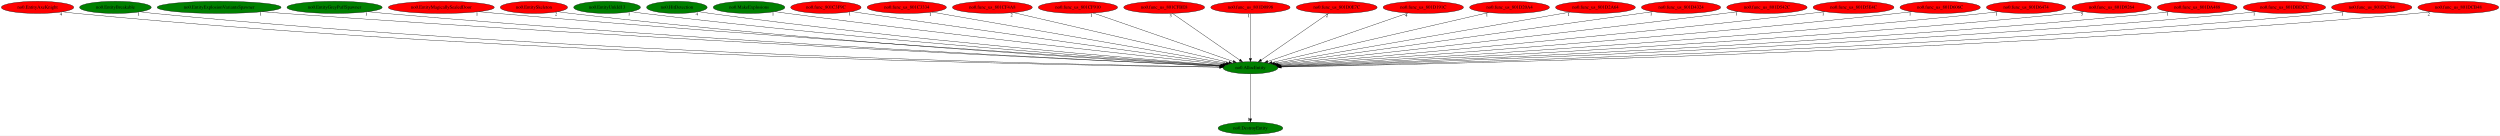
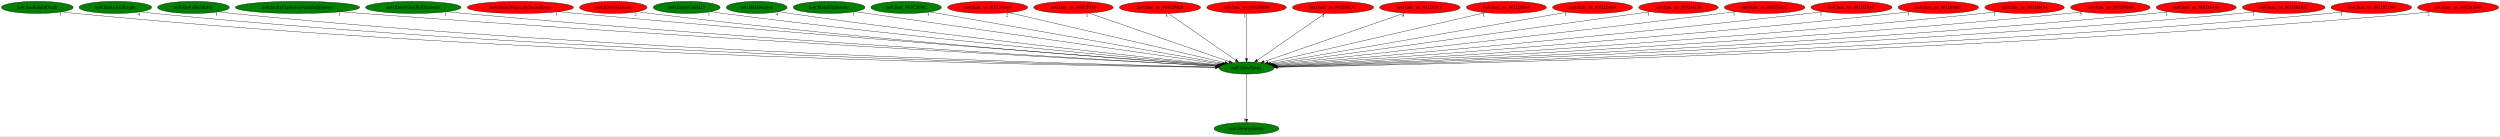
- <svg xmlns="http://www.w3.org/2000/svg" xmlns:xlink="http://www.w3.org/1999/xlink" width="7449pt" height="404pt" viewBox="0.00 0.00 7449.13 404.00">
+ <svg xmlns="http://www.w3.org/2000/svg" xmlns:xlink="http://www.w3.org/1999/xlink" width="7426pt" height="404pt" viewBox="0.00 0.00 7425.83 404.00">
  <g id="graph0" class="graph" transform="scale(1 1) rotate(0) translate(4 400)">
-     <polygon fill="white" stroke="transparent" points="-4,4 -4,-400 7445.13,-400 7445.13,4 -4,4" />
+     <polygon fill="white" stroke="transparent" points="-4,4 -4,-400 7421.83,-400 7421.83,4 -4,4" />
    <g id="node1" class="node">
-       <ellipse fill="green" stroke="black" cx="3721.89" cy="-198" rx="81.79" ry="18" />
-       <text text-anchor="middle" x="3721.89" y="-194.3" font-family="Times,serif" font-size="14.00">no0.AllocEntity</text>
+       <ellipse fill="green" stroke="black" cx="3698.59" cy="-198" rx="81.79" ry="18" />
+       <text text-anchor="middle" x="3698.59" y="-194.3" font-family="Times,serif" font-size="14.00">no0.AllocEntity</text>
    </g>
    <g id="node2" class="node">
      <g id="a_node2">
        <a xlink:href="no0.DestroyEntity.svg" xlink:title="no0.DestroyEntity">
-           <ellipse fill="green" stroke="black" cx="3721.89" cy="-18" rx="96.38" ry="18" />
-           <text text-anchor="middle" x="3721.89" y="-14.3" font-family="Times,serif" font-size="14.00">no0.DestroyEntity</text>
+           <ellipse fill="green" stroke="black" cx="3698.59" cy="-18" rx="96.38" ry="18" />
+           <text text-anchor="middle" x="3698.59" y="-14.3" font-family="Times,serif" font-size="14.00">no0.DestroyEntity</text>
        </a>
      </g>
    </g>
    <g id="edge1" class="edge">
-       <path fill="none" stroke="black" d="M3721.89,-179.93C3721.89,-148.97 3721.89,-83.3 3721.89,-46.13" />
-       <polygon fill="black" stroke="black" points="3725.39,-46.02 3721.89,-36.02 3718.39,-46.02 3725.39,-46.02" />
-       <text text-anchor="middle" x="3716.89" y="-39.82" font-family="Times,serif" font-size="14.00">1</text>
+       <path fill="none" stroke="black" d="M3698.59,-179.93C3698.59,-148.97 3698.59,-83.3 3698.59,-46.13" />
+       <polygon fill="black" stroke="black" points="3702.09,-46.02 3698.59,-36.02 3695.09,-46.02 3702.09,-46.02" />
+       <text text-anchor="middle" x="3693.59" y="-39.82" font-family="Times,serif" font-size="14.00">1</text>
    </g>
    <g id="node3" class="node">
      <g id="a_node3">
-         <a xlink:href="no0.EntityAxeKnight.svg" xlink:title="no0.EntityAxeKnight">
-           <ellipse fill="red" stroke="black" cx="107.89" cy="-378" rx="107.78" ry="18" />
-           <text text-anchor="middle" x="107.89" y="-374.3" font-family="Times,serif" font-size="14.00">no0.EntityAxeKnight</text>
+         <a xlink:href="no0.AxeKnightDeath.svg" xlink:title="no0.AxeKnightDeath">
+           <ellipse fill="green" stroke="black" cx="106.59" cy="-378" rx="106.68" ry="18" />
+           <text text-anchor="middle" x="106.59" y="-374.3" font-family="Times,serif" font-size="14.00">no0.AxeKnightDeath</text>
        </a>
      </g>
    </g>
    <g id="edge2" class="edge">
-       <path fill="none" stroke="black" d="M182.64,-364.93C196.33,-363.04 210.52,-361.28 223.89,-360 1573.84,-230.34 3227.25,-204.4 3630.19,-199.87" />
-       <polygon fill="black" stroke="black" points="3630.37,-203.37 3640.33,-199.76 3630.29,-196.37 3630.37,-203.37" />
-       <text text-anchor="middle" x="177.64" y="-353.73" font-family="Times,serif" font-size="14.00">4</text>
+       <path fill="none" stroke="black" d="M180.38,-364.97C194.05,-363.06 208.23,-361.29 221.59,-360 1562.61,-230.16 3205.07,-204.36 3606.77,-199.87" />
+       <polygon fill="black" stroke="black" points="3606.92,-203.36 3616.88,-199.75 3606.84,-196.36 3606.92,-203.36" />
+       <text text-anchor="middle" x="175.38" y="-353.77" font-family="Times,serif" font-size="14.00">1</text>
    </g>
    <g id="node4" class="node">
      <g id="a_node4">
-         <a xlink:href="no0.EntityBreakable.svg" xlink:title="no0.EntityBreakable">
-           <ellipse fill="green" stroke="black" cx="339.89" cy="-378" rx="106.68" ry="18" />
-           <text text-anchor="middle" x="339.89" y="-374.3" font-family="Times,serif" font-size="14.00">no0.EntityBreakable</text>
+         <a xlink:href="no0.EntityAxeKnight.svg" xlink:title="no0.EntityAxeKnight">
+           <ellipse fill="green" stroke="black" cx="338.59" cy="-378" rx="107.78" ry="18" />
+           <text text-anchor="middle" x="338.59" y="-374.3" font-family="Times,serif" font-size="14.00">no0.EntityAxeKnight</text>
        </a>
      </g>
    </g>
    <g id="edge3" class="edge">
-       <path fill="none" stroke="black" d="M413.69,-365C427.36,-363.09 441.53,-361.31 454.89,-360 1709.04,-236.7 3243.8,-206.18 3630.26,-200.24" />
-       <polygon fill="black" stroke="black" points="3630.6,-203.74 3640.54,-200.09 3630.49,-196.74 3630.6,-203.74" />
-       <text text-anchor="middle" x="408.69" y="-353.8" font-family="Times,serif" font-size="14.00">1</text>
+       <path fill="none" stroke="black" d="M413.34,-364.97C427.03,-363.07 441.22,-361.31 454.59,-360 1699.29,-238.19 3222.19,-206.6 3606.97,-200.33" />
+       <polygon fill="black" stroke="black" points="3607.26,-203.83 3617.21,-200.17 3607.15,-196.83 3607.26,-203.83" />
+       <text text-anchor="middle" x="408.34" y="-353.77" font-family="Times,serif" font-size="14.00">4</text>
    </g>
    <g id="node5" class="node">
      <g id="a_node5">
-         <a xlink:href="no0.EntityExplosionVariantsSpawner.svg" xlink:title="no0.EntityExplosionVariantsSpawner">
-           <ellipse fill="green" stroke="black" cx="648.89" cy="-378" rx="184.67" ry="18" />
-           <text text-anchor="middle" x="648.89" y="-374.3" font-family="Times,serif" font-size="14.00">no0.EntityExplosionVariantsSpawner</text>
+         <a xlink:href="no0.EntityBreakable.svg" xlink:title="no0.EntityBreakable">
+           <ellipse fill="green" stroke="black" cx="570.59" cy="-378" rx="106.68" ry="18" />
+           <text text-anchor="middle" x="570.59" y="-374.3" font-family="Times,serif" font-size="14.00">no0.EntityBreakable</text>
        </a>
      </g>
    </g>
    <g id="edge4" class="edge">
-       <path fill="none" stroke="black" d="M777.58,-365.09C799.04,-363.27 821.09,-361.5 841.89,-360 1940.85,-280.9 3278.12,-218.84 3632.33,-202.96" />
-       <polygon fill="black" stroke="black" points="3632.68,-206.45 3642.52,-202.5 3632.37,-199.45 3632.68,-206.45" />
-       <text text-anchor="middle" x="772.58" y="-353.89" font-family="Times,serif" font-size="14.00">1</text>
+       <path fill="none" stroke="black" d="M644.7,-365.01C658.27,-363.11 672.34,-361.33 685.59,-360 1835.18,-244.57 3240.4,-208.53 3607.44,-200.77" />
+       <polygon fill="black" stroke="black" points="3607.55,-204.26 3617.48,-200.56 3607.41,-197.27 3607.55,-204.26" />
+       <text text-anchor="middle" x="639.7" y="-353.81" font-family="Times,serif" font-size="14.00">1</text>
    </g>
    <g id="node6" class="node">
      <g id="a_node6">
-         <a xlink:href="no0.EntityGreyPuffSpawner.svg" xlink:title="no0.EntityGreyPuffSpawner">
-           <ellipse fill="green" stroke="black" cx="992.89" cy="-378" rx="141.88" ry="18" />
-           <text text-anchor="middle" x="992.89" y="-374.3" font-family="Times,serif" font-size="14.00">no0.EntityGreyPuffSpawner</text>
+         <a xlink:href="no0.EntityExplosionVariantsSpawner.svg" xlink:title="no0.EntityExplosionVariantsSpawner">
+           <ellipse fill="green" stroke="black" cx="879.59" cy="-378" rx="184.67" ry="18" />
+           <text text-anchor="middle" x="879.59" y="-374.3" font-family="Times,serif" font-size="14.00">no0.EntityExplosionVariantsSpawner</text>
        </a>
      </g>
    </g>
    <g id="edge5" class="edge">
-       <path fill="none" stroke="black" d="M1092.32,-365.09C1109.5,-363.24 1127.2,-361.46 1143.89,-360 2117.46,-274.85 3301.71,-218 3632.4,-202.97" />
-       <polygon fill="black" stroke="black" points="3632.57,-206.47 3642.4,-202.52 3632.25,-199.48 3632.57,-206.47" />
-       <text text-anchor="middle" x="1087.32" y="-353.89" font-family="Times,serif" font-size="14.00">1</text>
+       <path fill="none" stroke="black" d="M1008.8,-365.14C1030.11,-363.32 1051.96,-361.54 1072.59,-360 2067.49,-285.7 3276.34,-220.98 3609.78,-203.59" />
+       <polygon fill="black" stroke="black" points="3610.05,-207.08 3619.86,-203.06 3609.69,-200.09 3610.05,-207.08" />
+       <text text-anchor="middle" x="1003.8" y="-353.94" font-family="Times,serif" font-size="14.00">1</text>
    </g>
    <g id="node7" class="node">
      <g id="a_node7">
-         <a xlink:href="no0.EntityMagicallySealedDoor.svg" xlink:title="no0.EntityMagicallySealedDoor">
-           <ellipse fill="red" stroke="black" cx="1310.89" cy="-378" rx="157.87" ry="18" />
-           <text text-anchor="middle" x="1310.89" y="-374.3" font-family="Times,serif" font-size="14.00">no0.EntityMagicallySealedDoor</text>
+         <a xlink:href="no0.EntityGreyPuffSpawner.svg" xlink:title="no0.EntityGreyPuffSpawner">
+           <ellipse fill="green" stroke="black" cx="1223.59" cy="-378" rx="141.88" ry="18" />
+           <text text-anchor="middle" x="1223.59" y="-374.3" font-family="Times,serif" font-size="14.00">no0.EntityGreyPuffSpawner</text>
        </a>
      </g>
    </g>
    <g id="edge6" class="edge">
-       <path fill="none" stroke="black" d="M1422.24,-365.2C1440.81,-363.36 1459.89,-361.56 1477.89,-360 2316.17,-287.28 3332.69,-222.94 3633.83,-204.37" />
-       <polygon fill="black" stroke="black" points="3634.05,-207.86 3643.82,-203.76 3633.62,-200.88 3634.05,-207.86" />
-       <text text-anchor="middle" x="1417.24" y="-354" font-family="Times,serif" font-size="14.00">1</text>
+       <path fill="none" stroke="black" d="M1323.43,-365.15C1340.49,-363.3 1358.04,-361.5 1374.59,-360 2244.53,-280.93 3300.8,-220.68 3609.76,-203.78" />
+       <polygon fill="black" stroke="black" points="3610.2,-207.26 3620,-203.22 3609.82,-200.27 3610.2,-207.26" />
+       <text text-anchor="middle" x="1318.43" y="-353.95" font-family="Times,serif" font-size="14.00">1</text>
    </g>
    <g id="node8" class="node">
      <g id="a_node8">
-         <a xlink:href="no0.EntitySkeleton.svg" xlink:title="no0.EntitySkeleton">
-           <ellipse fill="red" stroke="black" cx="1586.89" cy="-378" rx="100.18" ry="18" />
-           <text text-anchor="middle" x="1586.89" y="-374.3" font-family="Times,serif" font-size="14.00">no0.EntitySkeleton</text>
+         <a xlink:href="no0.EntityMagicallySealedDoor.svg" xlink:title="no0.EntityMagicallySealedDoor">
+           <ellipse fill="red" stroke="black" cx="1541.59" cy="-378" rx="157.87" ry="18" />
+           <text text-anchor="middle" x="1541.59" y="-374.3" font-family="Times,serif" font-size="14.00">no0.EntityMagicallySealedDoor</text>
        </a>
      </g>
    </g>
    <g id="edge7" class="edge">
-       <path fill="none" stroke="black" d="M1657.79,-365.25C1670.78,-363.33 1684.22,-361.48 1696.89,-360 2442.98,-272.81 3349.34,-219.26 3632.81,-203.72" />
-       <polygon fill="black" stroke="black" points="3633.24,-207.2 3643.03,-203.16 3632.86,-200.21 3633.24,-207.2" />
-       <text text-anchor="middle" x="1652.79" y="-354.05" font-family="Times,serif" font-size="14.00">2</text>
+       <path fill="none" stroke="black" d="M1653.85,-365.25C1672.14,-363.43 1690.89,-361.62 1708.59,-360 2444.65,-292.77 3335.21,-225.83 3612.18,-205.35" />
+       <polygon fill="black" stroke="black" points="3612.46,-208.84 3622.17,-204.61 3611.94,-201.86 3612.46,-208.84" />
+       <text text-anchor="middle" x="1648.85" y="-354.05" font-family="Times,serif" font-size="14.00">1</text>
    </g>
    <g id="node9" class="node">
      <g id="a_node9">
-         <a xlink:href="no0.EntityUnkId13.svg" xlink:title="no0.EntityUnkId13">
-           <ellipse fill="green" stroke="black" cx="1804.89" cy="-378" rx="99.38" ry="18" />
-           <text text-anchor="middle" x="1804.89" y="-374.3" font-family="Times,serif" font-size="14.00">no0.EntityUnkId13</text>
+         <a xlink:href="no0.EntitySkeleton.svg" xlink:title="no0.EntitySkeleton">
+           <ellipse fill="red" stroke="black" cx="1817.59" cy="-378" rx="100.18" ry="18" />
+           <text text-anchor="middle" x="1817.59" y="-374.3" font-family="Times,serif" font-size="14.00">no0.EntitySkeleton</text>
        </a>
      </g>
    </g>
    <g id="edge8" class="edge">
-       <path fill="none" stroke="black" d="M1875.45,-365.3C1888.22,-363.38 1901.44,-361.52 1913.89,-360 2573.29,-279.31 3372.71,-222.34 3634.4,-204.74" />
-       <polygon fill="black" stroke="black" points="3634.86,-208.21 3644.6,-204.05 3634.39,-201.23 3634.86,-208.21" />
-       <text text-anchor="middle" x="1870.45" y="-354.1" font-family="Times,serif" font-size="14.00">1</text>
+       <path fill="none" stroke="black" d="M1888.8,-365.33C1901.69,-363.41 1915.03,-361.54 1927.59,-360 2572.46,-280.94 3353.84,-223.07 3611.55,-204.97" />
+       <polygon fill="black" stroke="black" points="3611.86,-208.46 3621.59,-204.27 3611.37,-201.47 3611.86,-208.46" />
+       <text text-anchor="middle" x="1883.8" y="-354.13" font-family="Times,serif" font-size="14.00">2</text>
    </g>
    <g id="node10" class="node">
      <g id="a_node10">
-         <a xlink:href="no0.HitDetection.svg" xlink:title="no0.HitDetection">
-           <ellipse fill="green" stroke="black" cx="2012.89" cy="-378" rx="90.18" ry="18" />
-           <text text-anchor="middle" x="2012.89" y="-374.3" font-family="Times,serif" font-size="14.00">no0.HitDetection</text>
+         <a xlink:href="no0.EntityUnkId13.svg" xlink:title="no0.EntityUnkId13">
+           <ellipse fill="green" stroke="black" cx="2035.59" cy="-378" rx="99.38" ry="18" />
+           <text text-anchor="middle" x="2035.59" y="-374.3" font-family="Times,serif" font-size="14.00">no0.EntityUnkId13</text>
        </a>
      </g>
    </g>
    <g id="edge9" class="edge">
-       <path fill="none" stroke="black" d="M2077.23,-365.28C2088.75,-363.37 2100.66,-361.52 2111.89,-360 2691.94,-281.3 3394.44,-224.04 3635.71,-205.47" />
-       <polygon fill="black" stroke="black" points="3636.11,-208.95 3645.82,-204.69 3635.58,-201.97 3636.11,-208.95" />
-       <text text-anchor="middle" x="2072.23" y="-354.08" font-family="Times,serif" font-size="14.00">4</text>
+       <path fill="none" stroke="black" d="M2106.75,-365.36C2119.34,-363.46 2132.34,-361.59 2144.59,-360 2703.5,-287.51 3378.89,-226.63 3613.46,-206.27" />
+       <polygon fill="black" stroke="black" points="3613.97,-209.74 3623.63,-205.39 3613.37,-202.76 3613.97,-209.74" />
+       <text text-anchor="middle" x="2101.75" y="-354.16" font-family="Times,serif" font-size="14.00">1</text>
    </g>
    <g id="node11" class="node">
      <g id="a_node11">
-         <a xlink:href="no0.MakeExplosions.svg" xlink:title="no0.MakeExplosions">
-           <ellipse fill="green" stroke="black" cx="2227.89" cy="-378" rx="106.68" ry="18" />
-           <text text-anchor="middle" x="2227.89" y="-374.3" font-family="Times,serif" font-size="14.00">no0.MakeExplosions</text>
+         <a xlink:href="no0.HitDetection.svg" xlink:title="no0.HitDetection">
+           <ellipse fill="green" stroke="black" cx="2243.59" cy="-378" rx="90.18" ry="18" />
+           <text text-anchor="middle" x="2243.59" y="-374.3" font-family="Times,serif" font-size="14.00">no0.HitDetection</text>
        </a>
      </g>
    </g>
    <g id="edge10" class="edge">
-       <path fill="none" stroke="black" d="M2304.24,-365.38C2317.13,-363.51 2330.39,-361.65 2342.89,-360 2833.97,-295.05 3425.28,-230.63 3639.43,-207.74" />
-       <polygon fill="black" stroke="black" points="3640.07,-211.19 3649.65,-206.65 3639.33,-204.23 3640.07,-211.19" />
-       <text text-anchor="middle" x="2299.24" y="-354.18" font-family="Times,serif" font-size="14.00">1</text>
+       <path fill="none" stroke="black" d="M2308.22,-365.41C2319.65,-363.5 2331.46,-361.62 2342.59,-360 2823.3,-290.24 3403.16,-229.01 3615.52,-207.35" />
+       <polygon fill="black" stroke="black" points="3616.06,-210.81 3625.65,-206.31 3615.35,-203.85 3616.06,-210.81" />
+       <text text-anchor="middle" x="2303.22" y="-354.21" font-family="Times,serif" font-size="14.00">4</text>
    </g>
    <g id="node12" class="node">
      <g id="a_node12">
-         <a xlink:href="no0.func_801C3F9C.svg" xlink:title="no0.func_801C3F9C">
-           <ellipse fill="red" stroke="black" cx="2456.89" cy="-378" rx="104.78" ry="18" />
-           <text text-anchor="middle" x="2456.89" y="-374.3" font-family="Times,serif" font-size="14.00">no0.func_801C3F9C</text>
+         <a xlink:href="no0.MakeExplosions.svg" xlink:title="no0.MakeExplosions">
+           <ellipse fill="green" stroke="black" cx="2458.59" cy="-378" rx="106.68" ry="18" />
+           <text text-anchor="middle" x="2458.59" y="-374.3" font-family="Times,serif" font-size="14.00">no0.MakeExplosions</text>
        </a>
      </g>
    </g>
    <g id="edge11" class="edge">
-       <path fill="none" stroke="black" d="M2532.91,-365.57C2545.59,-363.69 2558.61,-361.77 2570.89,-360 2974.84,-301.63 3459.04,-234.98 3644.47,-209.58" />
-       <polygon fill="black" stroke="black" points="3644.97,-213.05 3654.4,-208.22 3644.02,-206.11 3644.97,-213.05" />
-       <text text-anchor="middle" x="2527.91" y="-354.37" font-family="Times,serif" font-size="14.00">1</text>
+       <path fill="none" stroke="black" d="M2535.91,-365.52C2548.5,-363.67 2561.41,-361.77 2573.59,-360 2967.62,-302.68 3439.53,-235.68 3621.67,-209.88" />
+       <polygon fill="black" stroke="black" points="3622.28,-213.33 3631.69,-208.46 3621.3,-206.4 3622.28,-213.33" />
+       <text text-anchor="middle" x="2530.91" y="-354.32" font-family="Times,serif" font-size="14.00">1</text>
    </g>
    <g id="node13" class="node">
      <g id="a_node13">
-         <a xlink:href="no0.func_us_801C3334.svg" xlink:title="no0.func_us_801C3334">
-           <ellipse fill="red" stroke="black" cx="2697.89" cy="-378" rx="118.08" ry="18" />
-           <text text-anchor="middle" x="2697.89" y="-374.3" font-family="Times,serif" font-size="14.00">no0.func_us_801C3334</text>
+         <a xlink:href="no0.func_801C3F9C.svg" xlink:title="no0.func_801C3F9C">
+           <ellipse fill="green" stroke="black" cx="2687.59" cy="-378" rx="104.78" ry="18" />
+           <text text-anchor="middle" x="2687.59" y="-374.3" font-family="Times,serif" font-size="14.00">no0.func_801C3F9C</text>
        </a>
      </g>
    </g>
    <g id="edge12" class="edge">
-       <path fill="none" stroke="black" d="M2772.77,-363.98C2962.92,-330.93 3462.55,-244.08 3649.72,-211.55" />
-       <polygon fill="black" stroke="black" points="3650.47,-214.97 3659.73,-209.81 3649.27,-208.07 3650.47,-214.97" />
-       <text text-anchor="middle" x="2767.77" y="-352.78" font-family="Times,serif" font-size="14.00">1</text>
+       <path fill="none" stroke="black" d="M2757.88,-364.62C2942.67,-332.09 3440.66,-244.41 3626.96,-211.61" />
+       <polygon fill="black" stroke="black" points="3627.68,-215.04 3636.92,-209.86 3626.47,-208.14 3627.68,-215.04" />
+       <text text-anchor="middle" x="2752.88" y="-353.42" font-family="Times,serif" font-size="14.00">1</text>
    </g>
    <g id="node14" class="node">
      <g id="a_node14">
        <a xlink:href="no0.func_us_801CF4A8.svg" xlink:title="no0.func_us_801CF4A8">
-           <ellipse fill="red" stroke="black" cx="2952.89" cy="-378" rx="118.88" ry="18" />
-           <text text-anchor="middle" x="2952.89" y="-374.3" font-family="Times,serif" font-size="14.00">no0.func_us_801CF4A8</text>
+           <ellipse fill="red" stroke="black" cx="2929.59" cy="-378" rx="118.88" ry="18" />
+           <text text-anchor="middle" x="2929.59" y="-374.3" font-family="Times,serif" font-size="14.00">no0.func_us_801CF4A8</text>
        </a>
      </g>
    </g>
    <g id="edge13" class="edge">
-       <path fill="none" stroke="black" d="M3015.17,-362.58C3158.77,-329.34 3511.92,-247.6 3657.53,-213.9" />
-       <polygon fill="black" stroke="black" points="3658.69,-217.22 3667.65,-211.56 3657.11,-210.4 3658.69,-217.22" />
-       <text text-anchor="middle" x="3010.17" y="-351.38" font-family="Times,serif" font-size="14.00">2</text>
+       <path fill="none" stroke="black" d="M2991.87,-362.58C3135.47,-329.34 3488.62,-247.6 3634.23,-213.9" />
+       <polygon fill="black" stroke="black" points="3635.39,-217.22 3644.35,-211.56 3633.81,-210.4 3635.39,-217.22" />
+       <text text-anchor="middle" x="2986.87" y="-351.38" font-family="Times,serif" font-size="14.00">2</text>
    </g>
    <g id="node15" class="node">
      <g id="a_node15">
        <a xlink:href="no0.func_us_801CF910.svg" xlink:title="no0.func_us_801CF910">
-           <ellipse fill="red" stroke="black" cx="3207.89" cy="-378" rx="118.08" ry="18" />
-           <text text-anchor="middle" x="3207.89" y="-374.3" font-family="Times,serif" font-size="14.00">no0.func_us_801CF910</text>
+           <ellipse fill="red" stroke="black" cx="3184.59" cy="-378" rx="118.08" ry="18" />
+           <text text-anchor="middle" x="3184.59" y="-374.3" font-family="Times,serif" font-size="14.00">no0.func_us_801CF910</text>
        </a>
      </g>
    </g>
    <g id="edge14" class="edge">
-       <path fill="none" stroke="black" d="M3253.05,-361.36C3348.36,-328.36 3569.52,-251.77 3670.25,-216.88" />
-       <polygon fill="black" stroke="black" points="3671.6,-220.12 3679.9,-213.54 3669.31,-213.51 3671.6,-220.12" />
-       <text text-anchor="middle" x="3248.05" y="-350.16" font-family="Times,serif" font-size="14.00">1</text>
+       <path fill="none" stroke="black" d="M3229.75,-361.36C3325.06,-328.36 3546.22,-251.77 3646.95,-216.88" />
+       <polygon fill="black" stroke="black" points="3648.3,-220.12 3656.6,-213.54 3646.01,-213.51 3648.3,-220.12" />
+       <text text-anchor="middle" x="3224.75" y="-350.16" font-family="Times,serif" font-size="14.00">1</text>
    </g>
    <g id="node16" class="node">
      <g id="a_node16">
        <a xlink:href="no0.func_us_801CFBE8.svg" xlink:title="no0.func_us_801CFBE8">
-           <ellipse fill="red" stroke="black" cx="3464.89" cy="-378" rx="120.48" ry="18" />
-           <text text-anchor="middle" x="3464.89" y="-374.3" font-family="Times,serif" font-size="14.00">no0.func_us_801CFBE8</text>
+           <ellipse fill="red" stroke="black" cx="3441.59" cy="-378" rx="120.48" ry="18" />
+           <text text-anchor="middle" x="3441.59" y="-374.3" font-family="Times,serif" font-size="14.00">no0.func_us_801CFBE8</text>
        </a>
      </g>
    </g>
    <g id="edge15" class="edge">
-       <path fill="none" stroke="black" d="M3489.07,-360.25C3535.61,-328.02 3637.64,-257.35 3689.8,-221.22" />
-       <polygon fill="black" stroke="black" points="3692.11,-223.89 3698.34,-215.31 3688.12,-218.13 3692.11,-223.89" />
-       <text text-anchor="middle" x="3484.07" y="-349.05" font-family="Times,serif" font-size="14.00">3</text>
+       <path fill="none" stroke="black" d="M3465.77,-360.25C3512.31,-328.02 3614.34,-257.35 3666.5,-221.22" />
+       <polygon fill="black" stroke="black" points="3668.81,-223.89 3675.04,-215.31 3664.82,-218.13 3668.81,-223.89" />
+       <text text-anchor="middle" x="3460.77" y="-349.05" font-family="Times,serif" font-size="14.00">3</text>
    </g>
    <g id="node17" class="node">
      <g id="a_node17">
        <a xlink:href="no0.func_us_801D0898.svg" xlink:title="no0.func_us_801D0898">
-           <ellipse fill="red" stroke="black" cx="3721.89" cy="-378" rx="118.08" ry="18" />
-           <text text-anchor="middle" x="3721.89" y="-374.3" font-family="Times,serif" font-size="14.00">no0.func_us_801D0898</text>
+           <ellipse fill="red" stroke="black" cx="3698.59" cy="-378" rx="118.08" ry="18" />
+           <text text-anchor="middle" x="3698.59" y="-374.3" font-family="Times,serif" font-size="14.00">no0.func_us_801D0898</text>
        </a>
      </g>
    </g>
    <g id="edge16" class="edge">
-       <path fill="none" stroke="black" d="M3721.89,-359.93C3721.89,-328.97 3721.89,-263.3 3721.89,-226.13" />
-       <polygon fill="black" stroke="black" points="3725.39,-226.02 3721.89,-216.02 3718.39,-226.02 3725.39,-226.02" />
-       <text text-anchor="middle" x="3716.89" y="-348.73" font-family="Times,serif" font-size="14.00">1</text>
+       <path fill="none" stroke="black" d="M3698.59,-359.93C3698.59,-328.97 3698.59,-263.3 3698.59,-226.13" />
+       <polygon fill="black" stroke="black" points="3702.09,-226.02 3698.59,-216.02 3695.09,-226.02 3702.09,-226.02" />
+       <text text-anchor="middle" x="3693.59" y="-348.73" font-family="Times,serif" font-size="14.00">1</text>
    </g>
    <g id="node18" class="node">
      <g id="a_node18">
        <a xlink:href="no0.func_us_801D0E7C.svg" xlink:title="no0.func_us_801D0E7C">
-           <ellipse fill="red" stroke="black" cx="3978.89" cy="-378" rx="120.48" ry="18" />
-           <text text-anchor="middle" x="3978.89" y="-374.3" font-family="Times,serif" font-size="14.00">no0.func_us_801D0E7C</text>
+           <ellipse fill="red" stroke="black" cx="3955.59" cy="-378" rx="120.48" ry="18" />
+           <text text-anchor="middle" x="3955.59" y="-374.3" font-family="Times,serif" font-size="14.00">no0.func_us_801D0E7C</text>
        </a>
      </g>
    </g>
    <g id="edge17" class="edge">
-       <path fill="none" stroke="black" d="M3954.71,-360.25C3908.17,-328.02 3806.14,-257.35 3753.98,-221.22" />
-       <polygon fill="black" stroke="black" points="3755.66,-218.13 3745.44,-215.31 3751.67,-223.89 3755.66,-218.13" />
-       <text text-anchor="middle" x="3949.71" y="-349.05" font-family="Times,serif" font-size="14.00">2</text>
+       <path fill="none" stroke="black" d="M3931.41,-360.25C3884.87,-328.02 3782.84,-257.35 3730.68,-221.22" />
+       <polygon fill="black" stroke="black" points="3732.36,-218.13 3722.14,-215.31 3728.37,-223.89 3732.36,-218.13" />
+       <text text-anchor="middle" x="3926.41" y="-349.05" font-family="Times,serif" font-size="14.00">2</text>
    </g>
    <g id="node19" class="node">
      <g id="a_node19">
        <a xlink:href="no0.func_us_801D191C.svg" xlink:title="no0.func_us_801D191C">
-           <ellipse fill="red" stroke="black" cx="4236.89" cy="-378" rx="119.68" ry="18" />
-           <text text-anchor="middle" x="4236.89" y="-374.3" font-family="Times,serif" font-size="14.00">no0.func_us_801D191C</text>
+           <ellipse fill="red" stroke="black" cx="4213.59" cy="-378" rx="119.68" ry="18" />
+           <text text-anchor="middle" x="4213.59" y="-374.3" font-family="Times,serif" font-size="14.00">no0.func_us_801D191C</text>
        </a>
      </g>
    </g>
    <g id="edge18" class="edge">
-       <path fill="none" stroke="black" d="M4191.19,-361.2C4095.42,-328.1 3874.23,-251.65 3773.52,-216.84" />
-       <polygon fill="black" stroke="black" points="3774.46,-213.47 3763.86,-213.51 3772.17,-220.08 3774.46,-213.47" />
-       <text text-anchor="middle" x="4186.19" y="-350" font-family="Times,serif" font-size="14.00">4</text>
+       <path fill="none" stroke="black" d="M4167.89,-361.2C4072.12,-328.1 3850.93,-251.65 3750.22,-216.84" />
+       <polygon fill="black" stroke="black" points="3751.16,-213.47 3740.56,-213.51 3748.87,-220.08 3751.16,-213.47" />
+       <text text-anchor="middle" x="4162.89" y="-350" font-family="Times,serif" font-size="14.00">4</text>
    </g>
    <g id="node20" class="node">
      <g id="a_node20">
        <a xlink:href="no0.func_us_801D20A4.svg" xlink:title="no0.func_us_801D20A4">
-           <ellipse fill="red" stroke="black" cx="4493.89" cy="-378" rx="118.88" ry="18" />
-           <text text-anchor="middle" x="4493.89" y="-374.3" font-family="Times,serif" font-size="14.00">no0.func_us_801D20A4</text>
+           <ellipse fill="red" stroke="black" cx="4470.59" cy="-378" rx="118.88" ry="18" />
+           <text text-anchor="middle" x="4470.59" y="-374.3" font-family="Times,serif" font-size="14.00">no0.func_us_801D20A4</text>
        </a>
      </g>
    </g>
    <g id="edge19" class="edge">
-       <path fill="none" stroke="black" d="M4431.37,-362.58C4287.12,-329.32 3932.25,-247.5 3786.24,-213.84" />
-       <polygon fill="black" stroke="black" points="3786.62,-210.33 3776.09,-211.5 3785.05,-217.15 3786.62,-210.33" />
-       <text text-anchor="middle" x="4426.37" y="-351.38" font-family="Times,serif" font-size="14.00">1</text>
+       <path fill="none" stroke="black" d="M4408.07,-362.58C4263.82,-329.32 3908.95,-247.5 3762.94,-213.84" />
+       <polygon fill="black" stroke="black" points="3763.32,-210.33 3752.79,-211.5 3761.75,-217.15 3763.32,-210.33" />
+       <text text-anchor="middle" x="4403.07" y="-351.38" font-family="Times,serif" font-size="14.00">1</text>
    </g>
    <g id="node21" class="node">
      <g id="a_node21">
        <a xlink:href="no0.func_us_801D2A64.svg" xlink:title="no0.func_us_801D2A64">
-           <ellipse fill="red" stroke="black" cx="4749.89" cy="-378" rx="118.88" ry="18" />
-           <text text-anchor="middle" x="4749.89" y="-374.3" font-family="Times,serif" font-size="14.00">no0.func_us_801D2A64</text>
+           <ellipse fill="red" stroke="black" cx="4726.59" cy="-378" rx="118.88" ry="18" />
+           <text text-anchor="middle" x="4726.59" y="-374.3" font-family="Times,serif" font-size="14.00">no0.func_us_801D2A64</text>
        </a>
      </g>
    </g>
    <g id="edge20" class="edge">
-       <path fill="none" stroke="black" d="M4674.72,-363.98C4483.71,-330.91 3981.65,-243.98 3794.01,-211.49" />
-       <polygon fill="black" stroke="black" points="3794.43,-208.01 3783.98,-209.75 3793.23,-214.91 3794.43,-208.01" />
-       <text text-anchor="middle" x="4669.72" y="-352.78" font-family="Times,serif" font-size="14.00">1</text>
+       <path fill="none" stroke="black" d="M4651.42,-363.98C4460.41,-330.91 3958.35,-243.98 3770.71,-211.49" />
+       <polygon fill="black" stroke="black" points="3771.13,-208.01 3760.68,-209.75 3769.93,-214.91 3771.13,-208.01" />
+       <text text-anchor="middle" x="4646.42" y="-352.78" font-family="Times,serif" font-size="14.00">1</text>
    </g>
    <g id="node22" class="node">
      <g id="a_node22">
        <a xlink:href="no0.func_us_801D4324.svg" xlink:title="no0.func_us_801D4324">
-           <ellipse fill="red" stroke="black" cx="5004.89" cy="-378" rx="118.08" ry="18" />
-           <text text-anchor="middle" x="5004.89" y="-374.3" font-family="Times,serif" font-size="14.00">no0.func_us_801D4324</text>
+           <ellipse fill="red" stroke="black" cx="4981.59" cy="-378" rx="118.08" ry="18" />
+           <text text-anchor="middle" x="4981.59" y="-374.3" font-family="Times,serif" font-size="14.00">no0.func_us_801D4324</text>
        </a>
      </g>
    </g>
    <g id="edge21" class="edge">
-       <path fill="none" stroke="black" d="M4920.71,-365.32C4685.85,-332.74 4025.87,-241.17 3799.35,-209.75" />
-       <polygon fill="black" stroke="black" points="3799.6,-206.25 3789.22,-208.34 3798.64,-213.18 3799.6,-206.25" />
-       <text text-anchor="middle" x="4915.71" y="-354.12" font-family="Times,serif" font-size="14.00">1</text>
+       <path fill="none" stroke="black" d="M4897.41,-365.32C4662.55,-332.74 4002.57,-241.17 3776.05,-209.75" />
+       <polygon fill="black" stroke="black" points="3776.3,-206.25 3765.92,-208.34 3775.34,-213.18 3776.3,-206.25" />
+       <text text-anchor="middle" x="4892.41" y="-354.12" font-family="Times,serif" font-size="14.00">1</text>
    </g>
    <g id="node23" class="node">
      <g id="a_node23">
        <a xlink:href="no0.func_us_801D542C.svg" xlink:title="no0.func_us_801D542C">
-           <ellipse fill="red" stroke="black" cx="5260.89" cy="-378" rx="119.68" ry="18" />
-           <text text-anchor="middle" x="5260.89" y="-374.3" font-family="Times,serif" font-size="14.00">no0.func_us_801D542C</text>
+           <ellipse fill="red" stroke="black" cx="5237.59" cy="-378" rx="119.68" ry="18" />
+           <text text-anchor="middle" x="5237.59" y="-374.3" font-family="Times,serif" font-size="14.00">no0.func_us_801D542C</text>
        </a>
      </g>
    </g>
    <g id="edge22" class="edge">
-       <path fill="none" stroke="black" d="M5174.87,-365.45C5160.53,-363.59 5145.79,-361.71 5131.89,-360 4627.58,-297.98 4020.77,-231.4 3803.88,-207.86" />
-       <polygon fill="black" stroke="black" points="3804.16,-204.37 3793.84,-206.77 3803.41,-211.33 3804.16,-204.37" />
-       <text text-anchor="middle" x="5169.87" y="-354.25" font-family="Times,serif" font-size="14.00">1</text>
+       <path fill="none" stroke="black" d="M5151.57,-365.45C5137.23,-363.59 5122.49,-361.71 5108.59,-360 4604.28,-297.98 3997.47,-231.4 3780.58,-207.86" />
+       <polygon fill="black" stroke="black" points="3780.86,-204.37 3770.54,-206.77 3780.11,-211.33 3780.86,-204.37" />
+       <text text-anchor="middle" x="5146.57" y="-354.25" font-family="Times,serif" font-size="14.00">1</text>
    </g>
    <g id="node24" class="node">
      <g id="a_node24">
        <a xlink:href="no0.func_us_801D5E4C.svg" xlink:title="no0.func_us_801D5E4C">
-           <ellipse fill="red" stroke="black" cx="5518.89" cy="-378" rx="120.48" ry="18" />
-           <text text-anchor="middle" x="5518.89" y="-374.3" font-family="Times,serif" font-size="14.00">no0.func_us_801D5E4C</text>
+           <ellipse fill="red" stroke="black" cx="5495.59" cy="-378" rx="120.48" ry="18" />
+           <text text-anchor="middle" x="5495.59" y="-374.3" font-family="Times,serif" font-size="14.00">no0.func_us_801D5E4C</text>
        </a>
      </g>
    </g>
    <g id="edge23" class="edge">
-       <path fill="none" stroke="black" d="M5433.25,-365.29C5418.78,-363.43 5403.92,-361.6 5389.89,-360 4784.35,-290.9 4052.88,-227.08 3807.09,-206.17" />
-       <polygon fill="black" stroke="black" points="3807.06,-202.65 3796.8,-205.29 3806.47,-209.63 3807.06,-202.65" />
-       <text text-anchor="middle" x="5428.25" y="-354.09" font-family="Times,serif" font-size="14.00">1</text>
+       <path fill="none" stroke="black" d="M5409.95,-365.29C5395.48,-363.43 5380.62,-361.6 5366.59,-360 4761.05,-290.9 4029.58,-227.08 3783.79,-206.17" />
+       <polygon fill="black" stroke="black" points="3783.76,-202.65 3773.5,-205.29 3783.17,-209.63 3783.76,-202.65" />
+       <text text-anchor="middle" x="5404.95" y="-354.09" font-family="Times,serif" font-size="14.00">1</text>
    </g>
    <g id="node25" class="node">
      <g id="a_node25">
        <a xlink:href="no0.func_us_801D606C.svg" xlink:title="no0.func_us_801D606C">
-           <ellipse fill="red" stroke="black" cx="5776.89" cy="-378" rx="119.68" ry="18" />
-           <text text-anchor="middle" x="5776.89" y="-374.3" font-family="Times,serif" font-size="14.00">no0.func_us_801D606C</text>
+           <ellipse fill="red" stroke="black" cx="5753.59" cy="-378" rx="119.68" ry="18" />
+           <text text-anchor="middle" x="5753.59" y="-374.3" font-family="Times,serif" font-size="14.00">no0.func_us_801D606C</text>
        </a>
      </g>
    </g>
    <g id="edge24" class="edge">
-       <path fill="none" stroke="black" d="M5692.3,-365.27C5677.51,-363.38 5662.26,-361.55 5647.89,-360 4939.73,-283.78 4081.75,-223.27 3809.3,-204.82" />
-       <polygon fill="black" stroke="black" points="3809.29,-201.31 3799.08,-204.13 3808.82,-208.29 3809.29,-201.31" />
-       <text text-anchor="middle" x="5687.3" y="-354.07" font-family="Times,serif" font-size="14.00">1</text>
+       <path fill="none" stroke="black" d="M5669,-365.27C5654.21,-363.38 5638.96,-361.55 5624.59,-360 4916.43,-283.78 4058.45,-223.27 3786,-204.82" />
+       <polygon fill="black" stroke="black" points="3785.99,-201.31 3775.78,-204.13 3785.52,-208.29 3785.99,-201.31" />
+       <text text-anchor="middle" x="5664" y="-354.07" font-family="Times,serif" font-size="14.00">1</text>
    </g>
    <g id="node26" class="node">
      <g id="a_node26">
        <a xlink:href="no0.func_us_801D6474.svg" xlink:title="no0.func_us_801D6474">
-           <ellipse fill="red" stroke="black" cx="6032.89" cy="-378" rx="118.08" ry="18" />
-           <text text-anchor="middle" x="6032.89" y="-374.3" font-family="Times,serif" font-size="14.00">no0.func_us_801D6474</text>
+           <ellipse fill="red" stroke="black" cx="6009.59" cy="-378" rx="118.08" ry="18" />
+           <text text-anchor="middle" x="6009.59" y="-374.3" font-family="Times,serif" font-size="14.00">no0.func_us_801D6474</text>
        </a>
      </g>
    </g>
    <g id="edge25" class="edge">
-       <path fill="none" stroke="black" d="M5949.63,-365.13C5935.07,-363.27 5920.05,-361.47 5905.89,-360 5094.42,-275.85 4108.85,-219.65 3811.18,-203.67" />
-       <polygon fill="black" stroke="black" points="3811.05,-200.16 3800.88,-203.12 3810.68,-207.15 3811.05,-200.16" />
-       <text text-anchor="middle" x="5944.63" y="-353.93" font-family="Times,serif" font-size="14.00">1</text>
+       <path fill="none" stroke="black" d="M5926.33,-365.13C5911.77,-363.27 5896.75,-361.47 5882.59,-360 5071.12,-275.85 4085.55,-219.65 3787.88,-203.67" />
+       <polygon fill="black" stroke="black" points="3787.75,-200.16 3777.58,-203.12 3787.38,-207.15 3787.75,-200.16" />
+       <text text-anchor="middle" x="5921.33" y="-353.93" font-family="Times,serif" font-size="14.00">1</text>
    </g>
    <g id="node27" class="node">
      <g id="a_node27">
        <a xlink:href="no0.func_us_801D9264.svg" xlink:title="no0.func_us_801D9264">
-           <ellipse fill="red" stroke="black" cx="6287.89" cy="-378" rx="118.08" ry="18" />
-           <text text-anchor="middle" x="6287.89" y="-374.3" font-family="Times,serif" font-size="14.00">no0.func_us_801D9264</text>
+           <ellipse fill="red" stroke="black" cx="6264.59" cy="-378" rx="118.08" ry="18" />
+           <text text-anchor="middle" x="6264.59" y="-374.3" font-family="Times,serif" font-size="14.00">no0.func_us_801D9264</text>
        </a>
      </g>
    </g>
    <g id="edge26" class="edge">
-       <path fill="none" stroke="black" d="M6204.67,-365.14C6189.78,-363.24 6174.39,-361.44 6159.89,-360 5244.88,-269.13 4131.4,-216.71 3811.63,-202.78" />
-       <polygon fill="black" stroke="black" points="3811.64,-199.28 3801.5,-202.34 3811.34,-206.27 3811.64,-199.28" />
-       <text text-anchor="middle" x="6199.67" y="-353.94" font-family="Times,serif" font-size="14.00">5</text>
+       <path fill="none" stroke="black" d="M6181.37,-365.14C6166.48,-363.24 6151.09,-361.44 6136.59,-360 5221.58,-269.13 4108.1,-216.71 3788.33,-202.78" />
+       <polygon fill="black" stroke="black" points="3788.34,-199.28 3778.2,-202.34 3788.04,-206.27 3788.34,-199.28" />
+       <text text-anchor="middle" x="6176.37" y="-353.94" font-family="Times,serif" font-size="14.00">5</text>
    </g>
    <g id="node28" class="node">
      <g id="a_node28">
        <a xlink:href="no0.func_us_801DA488.svg" xlink:title="no0.func_us_801DA488">
-           <ellipse fill="red" stroke="black" cx="6542.89" cy="-378" rx="118.88" ry="18" />
-           <text text-anchor="middle" x="6542.89" y="-374.3" font-family="Times,serif" font-size="14.00">no0.func_us_801DA488</text>
+           <ellipse fill="red" stroke="black" cx="6519.59" cy="-378" rx="118.88" ry="18" />
+           <text text-anchor="middle" x="6519.59" y="-374.3" font-family="Times,serif" font-size="14.00">no0.func_us_801DA488</text>
        </a>
      </g>
    </g>
    <g id="edge27" class="edge">
-       <path fill="none" stroke="black" d="M6459.68,-365.06C6444.79,-363.18 6429.39,-361.39 6414.89,-360 5395.73,-261.99 4153.46,-213.97 3812.26,-202.03" />
-       <polygon fill="black" stroke="black" points="3812.31,-198.53 3802.19,-201.68 3812.06,-205.52 3812.31,-198.53" />
-       <text text-anchor="middle" x="6454.68" y="-353.86" font-family="Times,serif" font-size="14.00">1</text>
+       <path fill="none" stroke="black" d="M6436.38,-365.06C6421.49,-363.18 6406.09,-361.39 6391.59,-360 5372.43,-261.99 4130.16,-213.97 3788.96,-202.03" />
+       <polygon fill="black" stroke="black" points="3789.01,-198.53 3778.89,-201.68 3788.76,-205.52 3789.01,-198.53" />
+       <text text-anchor="middle" x="6431.38" y="-353.86" font-family="Times,serif" font-size="14.00">1</text>
    </g>
    <g id="node29" class="node">
      <g id="a_node29">
        <a xlink:href="no0.func_us_801DBDCC.svg" xlink:title="no0.func_us_801DBDCC">
-           <ellipse fill="red" stroke="black" cx="6802.89" cy="-378" rx="122.68" ry="18" />
-           <text text-anchor="middle" x="6802.89" y="-374.3" font-family="Times,serif" font-size="14.00">no0.func_us_801DBDCC</text>
+           <ellipse fill="red" stroke="black" cx="6779.59" cy="-378" rx="122.68" ry="18" />
+           <text text-anchor="middle" x="6779.59" y="-374.3" font-family="Times,serif" font-size="14.00">no0.func_us_801DBDCC</text>
        </a>
      </g>
    </g>
    <g id="edge28" class="edge">
-       <path fill="none" stroke="black" d="M6717.43,-365.06C6701.96,-363.17 6685.96,-361.38 6670.89,-360 5546.56,-257.05 4174.6,-212.09 3812.83,-201.53" />
-       <polygon fill="black" stroke="black" points="3812.78,-198.02 3802.68,-201.23 3812.57,-205.02 3812.78,-198.02" />
-       <text text-anchor="middle" x="6712.43" y="-353.86" font-family="Times,serif" font-size="14.00">1</text>
+       <path fill="none" stroke="black" d="M6694.13,-365.06C6678.66,-363.17 6662.66,-361.38 6647.59,-360 5523.26,-257.05 4151.3,-212.09 3789.53,-201.53" />
+       <polygon fill="black" stroke="black" points="3789.48,-198.02 3779.38,-201.23 3789.27,-205.02 3789.48,-198.02" />
+       <text text-anchor="middle" x="6689.13" y="-353.86" font-family="Times,serif" font-size="14.00">1</text>
    </g>
    <g id="node30" class="node">
      <g id="a_node30">
        <a xlink:href="no0.func_us_801DC194.svg" xlink:title="no0.func_us_801DC194">
-           <ellipse fill="red" stroke="black" cx="7062.89" cy="-378" rx="119.68" ry="18" />
-           <text text-anchor="middle" x="7062.89" y="-374.3" font-family="Times,serif" font-size="14.00">no0.func_us_801DC194</text>
+           <ellipse fill="red" stroke="black" cx="7039.59" cy="-378" rx="119.68" ry="18" />
+           <text text-anchor="middle" x="7039.59" y="-374.3" font-family="Times,serif" font-size="14.00">no0.func_us_801DC194</text>
        </a>
      </g>
    </g>
    <g id="edge29" class="edge">
-       <path fill="none" stroke="black" d="M6980.03,-364.99C6965.03,-363.1 6949.51,-361.34 6934.89,-360 5701.98,-247.43 4195.21,-209.09 3813.23,-200.84" />
-       <polygon fill="black" stroke="black" points="3813.14,-197.33 3803.07,-200.62 3812.99,-204.33 3813.14,-197.33" />
-       <text text-anchor="middle" x="6975.03" y="-353.79" font-family="Times,serif" font-size="14.00">1</text>
+       <path fill="none" stroke="black" d="M6956.73,-364.99C6941.73,-363.1 6926.21,-361.34 6911.59,-360 5678.68,-247.43 4171.91,-209.09 3789.93,-200.84" />
+       <polygon fill="black" stroke="black" points="3789.84,-197.33 3779.77,-200.62 3789.69,-204.33 3789.84,-197.33" />
+       <text text-anchor="middle" x="6951.73" y="-353.79" font-family="Times,serif" font-size="14.00">1</text>
    </g>
    <g id="node31" class="node">
      <g id="a_node31">
        <a xlink:href="no0.func_us_801DCB48.svg" xlink:title="no0.func_us_801DCB48">
-           <ellipse fill="red" stroke="black" cx="7320.89" cy="-378" rx="120.48" ry="18" />
-           <text text-anchor="middle" x="7320.89" y="-374.3" font-family="Times,serif" font-size="14.00">no0.func_us_801DCB48</text>
+           <ellipse fill="red" stroke="black" cx="7297.59" cy="-378" rx="120.48" ry="18" />
+           <text text-anchor="middle" x="7297.59" y="-374.3" font-family="Times,serif" font-size="14.00">no0.func_us_801DCB48</text>
        </a>
      </g>
    </g>
    <g id="edge30" class="edge">
-       <path fill="none" stroke="black" d="M7237.73,-364.99C7222.51,-363.09 7206.74,-361.32 7191.89,-360 5852.59,-240.9 4214.16,-207.13 3813.48,-200.4" />
-       <polygon fill="black" stroke="black" points="3813.45,-196.9 3803.39,-200.23 3813.34,-203.9 3813.45,-196.9" />
-       <text text-anchor="middle" x="7232.73" y="-353.79" font-family="Times,serif" font-size="14.00">2</text>
+       <path fill="none" stroke="black" d="M7214.43,-364.99C7199.21,-363.09 7183.44,-361.32 7168.59,-360 5829.29,-240.9 4190.86,-207.13 3790.18,-200.4" />
+       <polygon fill="black" stroke="black" points="3790.15,-196.9 3780.1,-200.23 3790.04,-203.9 3790.15,-196.9" />
+       <text text-anchor="middle" x="7209.43" y="-353.79" font-family="Times,serif" font-size="14.00">2</text>
    </g>
  </g>
</svg>
